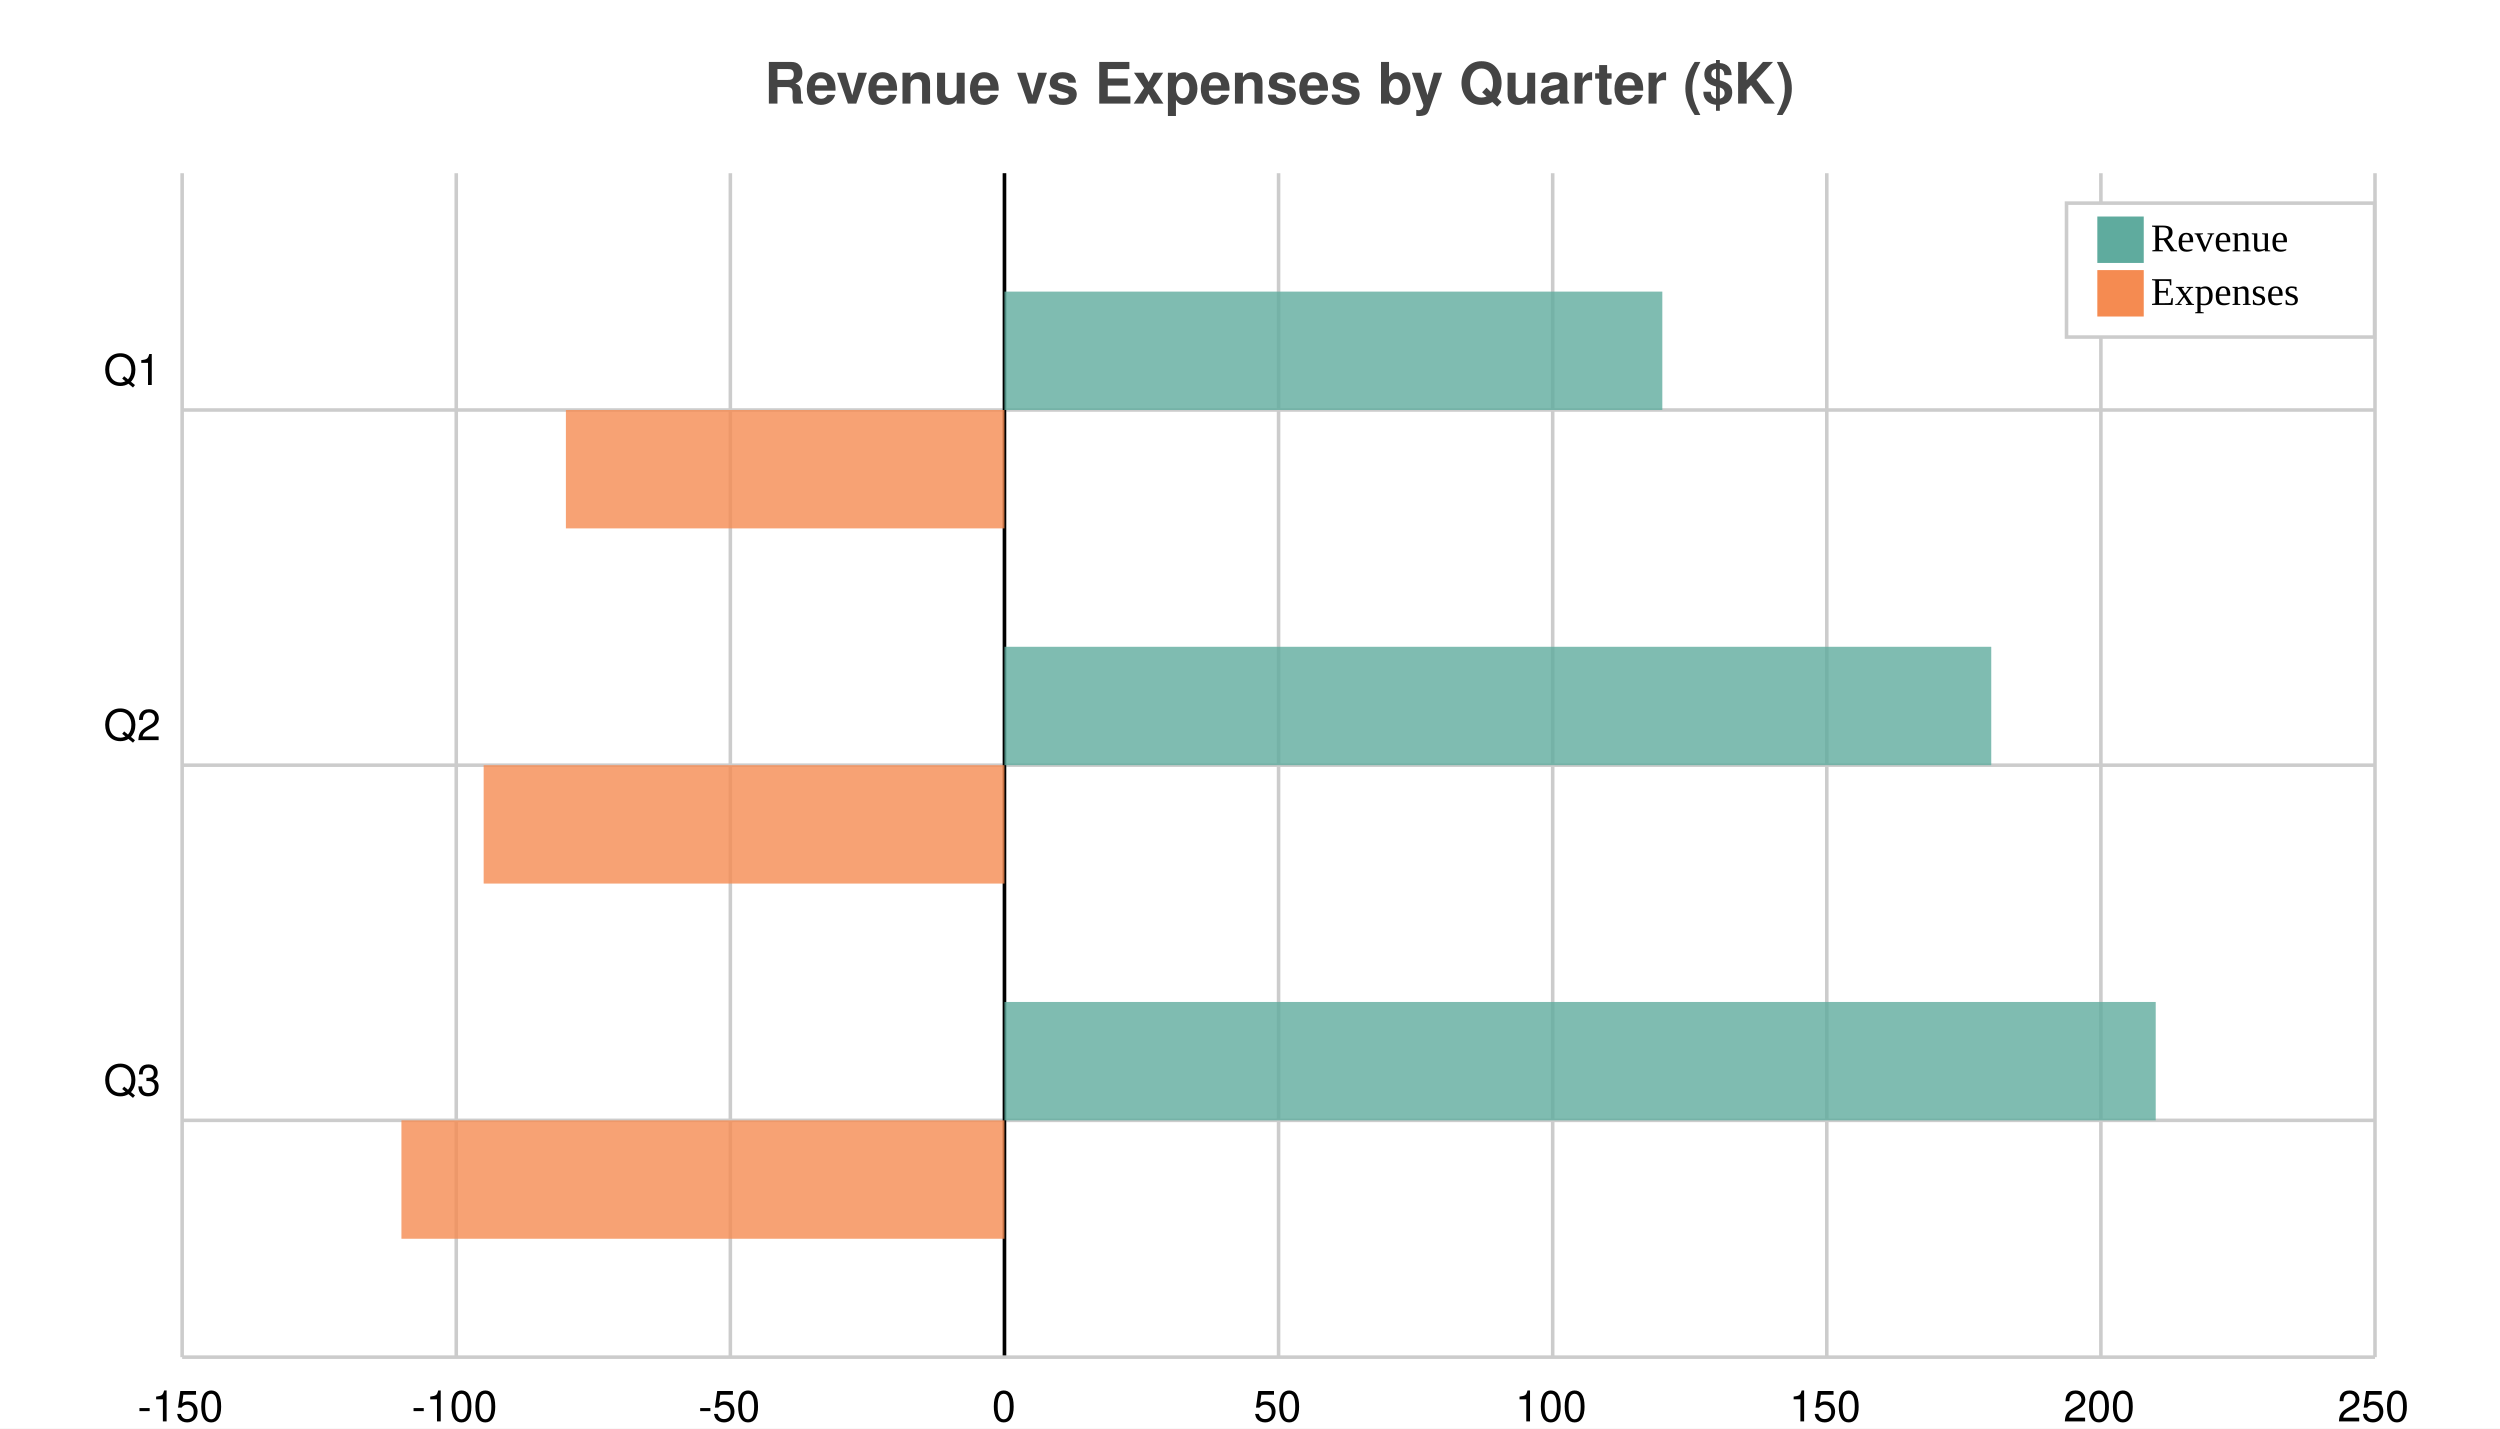
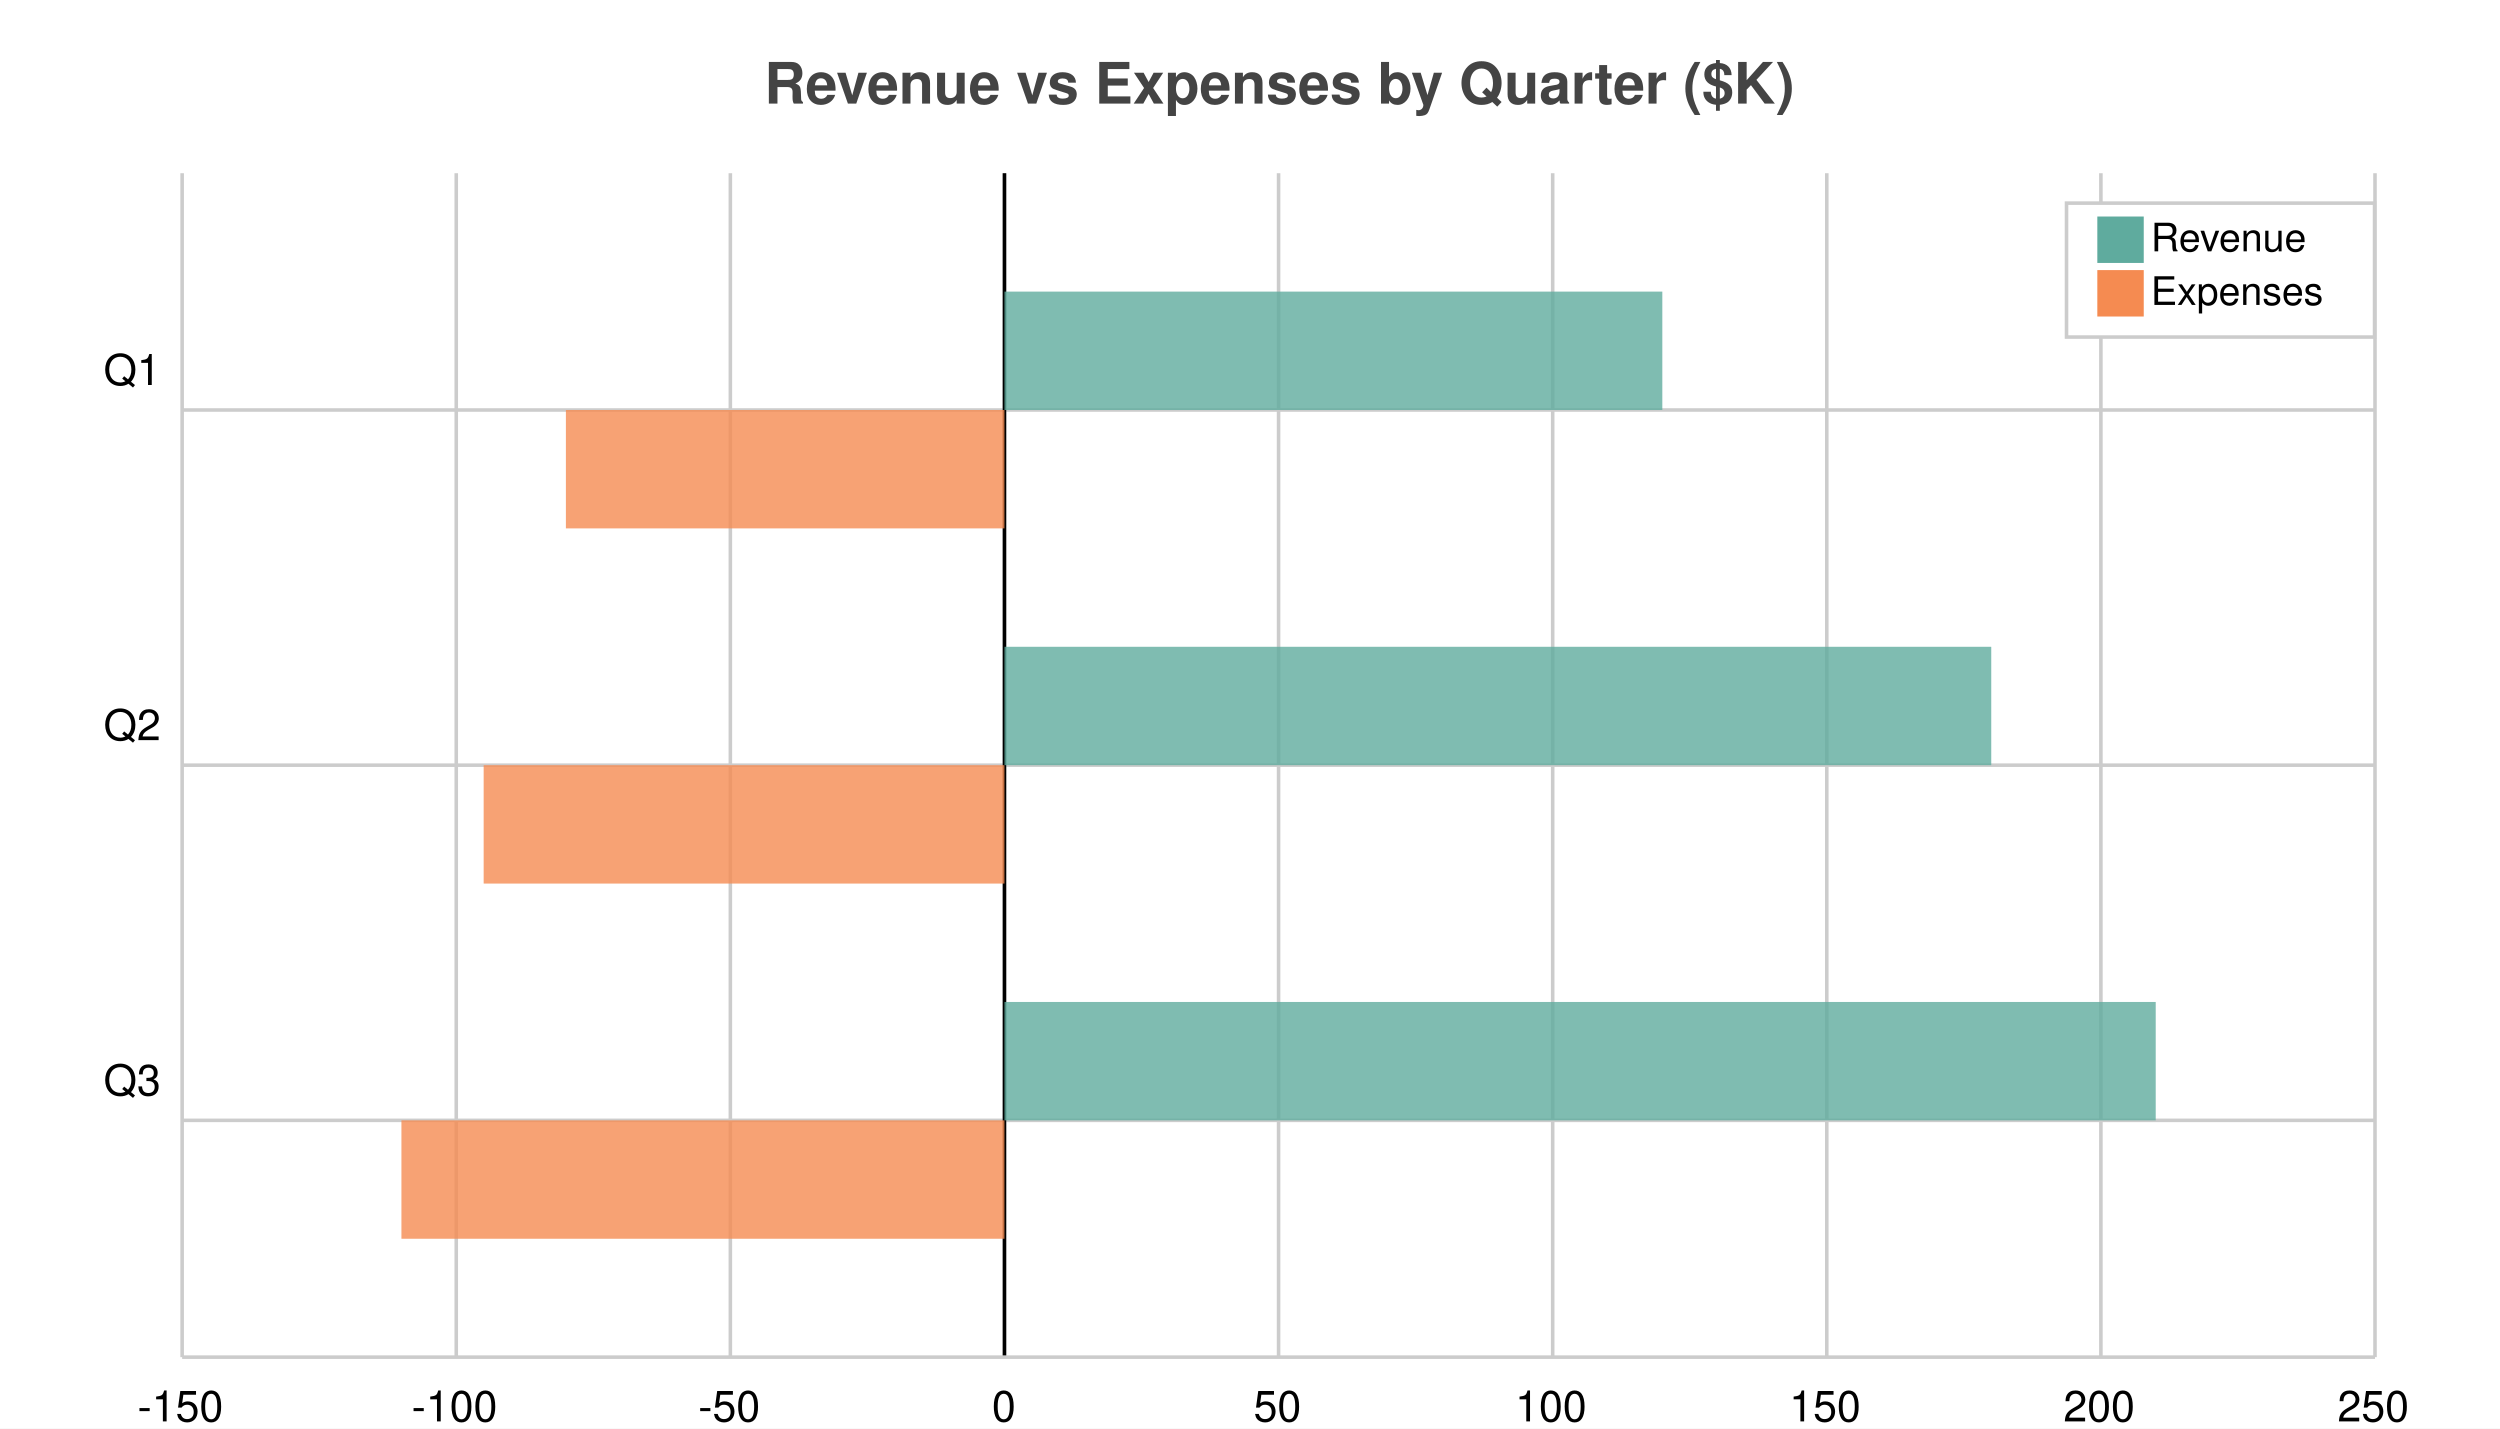
<svg xmlns="http://www.w3.org/2000/svg" width="700" height="400" viewBox="0 0 700 400">
  <path fill="white" d="M0 0 h700 v400 h-700 v-400Z" />
  <text transform="translate(-136.0, 19)" fill="#444444" font-family="Helvetica" font-weight="bold" font-size="16" x="350.0" y="10.0">Revenue vs Expenses by Quarter ($K)</text>
  <g>
    <path stroke="#CCCCCC" stroke-dasharray="None" d="M0 66.3 h614.0 M0 165.75 h614.0 M0 265.2 h614.0" transform="translate(51.0, 48.5)" />
    <g font-size="12" font-family="Helvetica" transform="translate(45.0, 48.5)">
      <text x="0" y="66.3" transform="translate(-16, -7.0)">Q1</text>
      <text x="0" y="165.75" transform="translate(-16, -7.0)">Q2</text>
      <text x="0" y="265.2" transform="translate(-16, -7.0)">Q3</text>
    </g>
  </g>
  <g>
    <path stroke="#CCCCCC" stroke-dasharray="None" d="M614.0 0 v331.5 M537.25 0 v331.5 M460.5 0 v331.5 M383.75 0 v331.5 M307.0 0 v331.5 M230.25 0 v331.5 M153.5 0 v331.5 M76.75 0 v331.5 M0.0 0 v331.5" transform="translate(51.0, 48.5)" />
    <g font-size="12" font-family="Helvetica" transform="translate(51.0, 66.5)">
      <text x="614.0" y="331.5" transform="translate(-10.5, 0)">250</text>
      <text x="537.25" y="331.5" transform="translate(-10.5, 0)">200</text>
      <text x="460.5" y="331.5" transform="translate(-10.5, 0)">150</text>
      <text x="383.75" y="331.5" transform="translate(-10.5, 0)">100</text>
      <text x="307.0" y="331.5" transform="translate(-7.0, 0)">50</text>
      <text x="230.25" y="331.5" transform="translate(-3.5, 0)">0</text>
      <text x="153.5" y="331.5" transform="translate(-9.0, 0)">-50</text>
      <text x="76.75" y="331.5" transform="translate(-12.5, 0)">-100</text>
      <text x="0.0" y="331.5" transform="translate(-12.5, 0)">-150</text>
    </g>
  </g>
  <path transform="translate(51.0, 48.5)" d="M230.25 0 v331.5z" stroke="black" />
  <g>
    <g opacity="0.8" transform="translate(51.0, 48.5)">
      <path d="M230.25 33.15 h184.2 v33.15 h-184.2 v-33.15Z M230.25 132.6 h276.3 v33.15 h-276.3 v-33.15Z M230.25 232.05 h322.35 v33.15 h-322.35 v-33.15Z" fill="#5fab9e" />
      <path d="M107.45 66.3 h122.8 v33.15 h-122.8 v-33.15Z M84.425 165.75 h145.825 v33.15 h-145.825 v-33.15Z M61.4 265.2 h168.85 v33.15 h-168.85 v-33.15Z" fill="#f58b51" />
    </g>
    <path stroke="#CCCCCC" stroke-dasharray="None" d="M0 331.5 h614.0" transform="translate(51.0, 48.5)" />
  </g>
  <g>
    <rect transform="translate(-8.625, -3.75)" x="587.25" y="60.625" width="86.25" height="37.5" fill="#ffffff" stroke="#CCCCCC" />
    <g transform="translate(0, 13)">
      <rect y="47.625" x="587.25" width="13" height="13" fill="#5fab9e" />
-       <text y="57.375" x="602.25" font-size="11">Revenue</text>
+       <text y="57.375" x="602.25" font-size="11" font-family="Helvetica">Revenue</text>
    </g>
    <g transform="translate(0, 15)">
      <rect y="60.625" x="587.25" width="13" height="13" fill="#f58b51" />
-       <text y="70.375" x="602.25" font-size="11">Expenses</text>
+       <text y="70.375" x="602.25" font-size="11" font-family="Helvetica">Expenses</text>
    </g>
  </g>
</svg>
